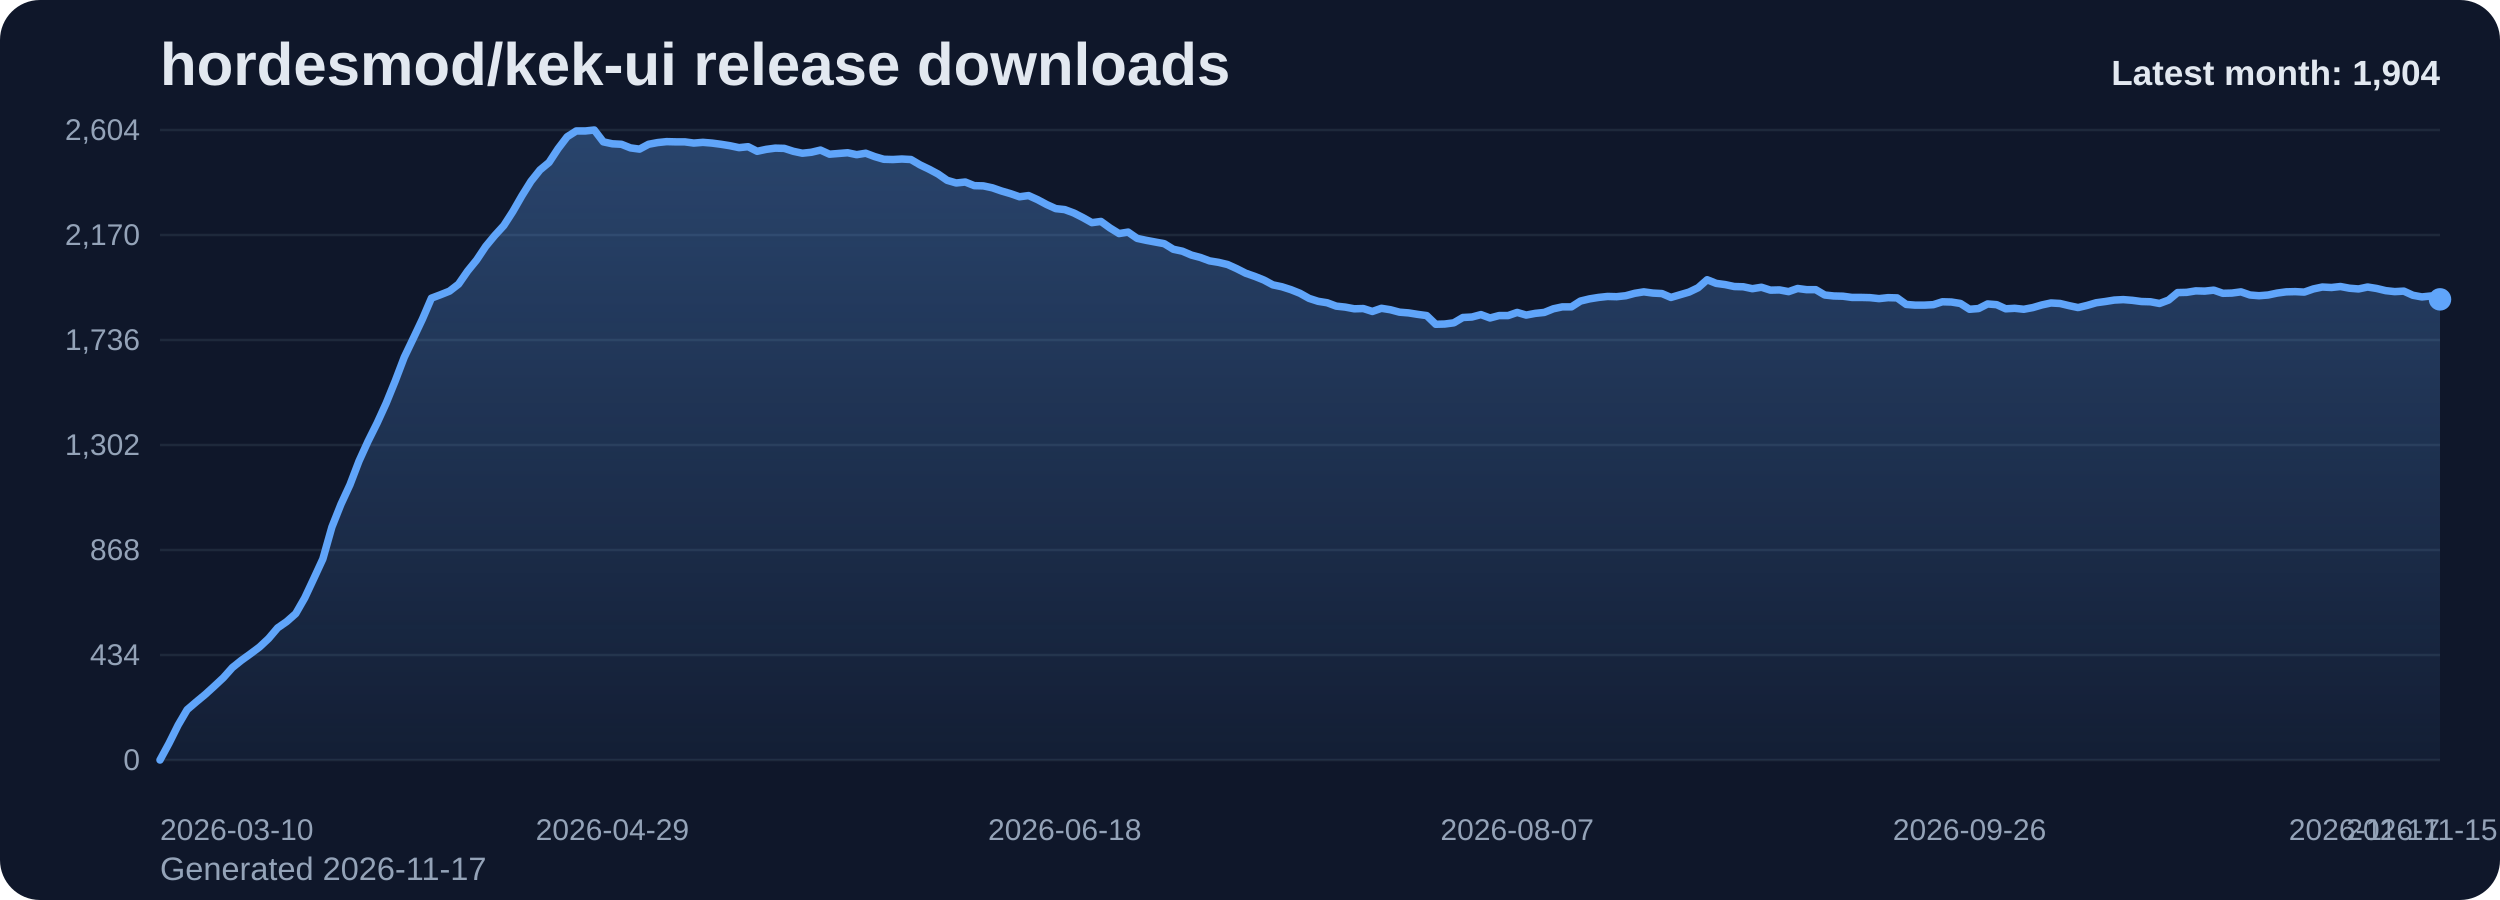
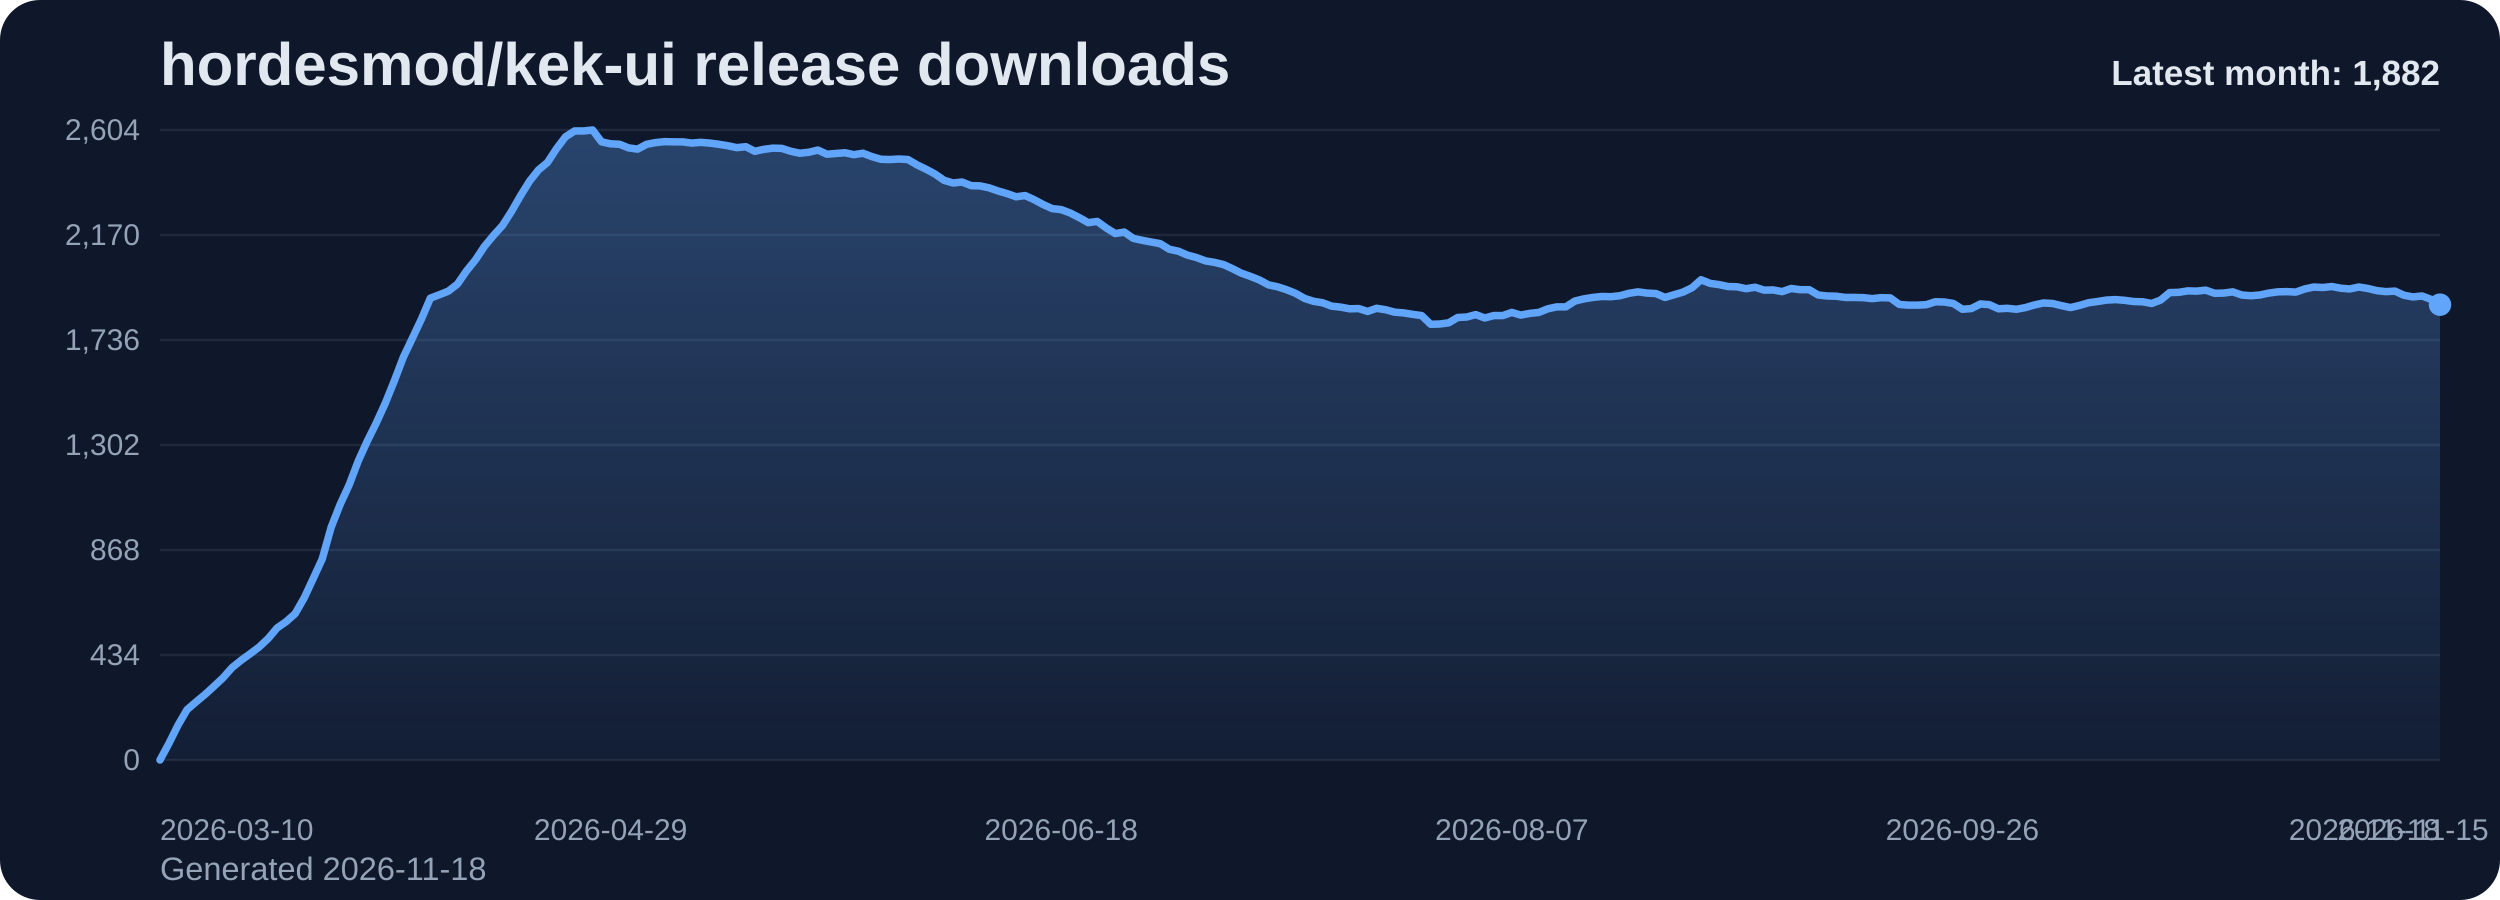
<svg xmlns="http://www.w3.org/2000/svg" viewBox="0 0 1000 360" role="img" aria-label="hordesmod/kek-ui release downloads chart">
  <defs>
    <linearGradient id="fill-monthly-slate" x1="0" y1="0" x2="0" y2="1">
      <stop offset="0%" stop-color="#60a5fa" stop-opacity="0.32" />
      <stop offset="100%" stop-color="#60a5fa" stop-opacity="0.05" />
    </linearGradient>
    <style>
      .bg { fill: #0f172a; }
      .title { font: 700 24px Arial, sans-serif; fill: #e2e8f0; }
      .sub { font: 400 13px Arial, sans-serif; fill: #94a3b8; }
      .grid { stroke: #1e293b; stroke-width: 1; }
      .axis { font: 400 12px Arial, sans-serif; fill: #94a3b8; }
      .line { fill: none; stroke: #60a5fa; stroke-width: 3; stroke-linecap: round; stroke-linejoin: round; }
      .dot { fill: #60a5fa; }
      .value { font: 600 11px Arial, sans-serif; fill: #cbd5e1; }
      .latest { font: 700 14px Arial, sans-serif; fill: #e2e8f0; }
    </style>
  </defs>
  <rect class="bg" x="0" y="0" width="1000" height="360" rx="16" />
  <text class="title" x="64" y="34">hordesmod/kek-ui release downloads</text>
-   <text class="sub" x="64" y="352">Generated 2026-11-17</text>
+   <text class="sub" x="64" y="352">Generated 2026-11-18</text>
  <line x1="64" y1="52.00" x2="976" y2="52.00" class="grid" />
  <text x="56" y="56.00" text-anchor="end" class="axis">2,604</text>
  <line x1="64" y1="94.00" x2="976" y2="94.00" class="grid" />
  <text x="56" y="98.00" text-anchor="end" class="axis">2,170</text>
  <line x1="64" y1="136.00" x2="976" y2="136.00" class="grid" />
  <text x="56" y="140.00" text-anchor="end" class="axis">1,736</text>
  <line x1="64" y1="178.00" x2="976" y2="178.00" class="grid" />
  <text x="56" y="182.00" text-anchor="end" class="axis">1,302</text>
  <line x1="64" y1="220.00" x2="976" y2="220.00" class="grid" />
  <text x="56" y="224.00" text-anchor="end" class="axis">868</text>
  <line x1="64" y1="262.00" x2="976" y2="262.00" class="grid" />
  <text x="56" y="266.00" text-anchor="end" class="axis">434</text>
  <line x1="64" y1="304.00" x2="976" y2="304.00" class="grid" />
  <text x="56" y="308.00" text-anchor="end" class="axis">0</text>
-   <path d="M 64.00 304 L 64.00 304.00 L 67.62 297.32 L 71.24 290.06 L 74.86 283.87 L 78.48 280.77 L 82.10 277.77 L 85.71 274.48 L 89.33 271.10 L 92.95 267.03 L 96.57 264.13 L 100.19 261.52 L 103.81 258.81 L 107.43 255.42 L 111.05 251.16 L 114.67 248.65 L 118.29 245.45 L 121.90 239.16 L 125.52 231.42 L 129.14 223.58 L 132.76 210.81 L 136.38 201.71 L 140.00 193.87 L 143.62 184.39 L 147.24 176.45 L 150.86 169.19 L 154.48 161.26 L 158.10 152.35 L 161.71 142.87 L 165.33 135.32 L 168.95 127.68 L 172.57 119.26 L 176.19 117.90 L 179.81 116.45 L 183.43 113.65 L 187.05 108.42 L 190.67 103.97 L 194.29 98.55 L 197.90 94.19 L 201.52 90.23 L 205.14 84.61 L 208.76 78.32 L 212.38 72.52 L 216.00 67.97 L 219.62 64.97 L 223.24 59.45 L 226.86 54.71 L 230.48 52.39 L 234.10 52.39 L 237.71 52.00 L 241.33 56.74 L 244.95 57.52 L 248.57 57.71 L 252.19 59.16 L 255.81 59.65 L 259.43 57.71 L 263.05 57.03 L 266.67 56.65 L 270.29 56.74 L 273.90 56.74 L 277.52 57.23 L 281.14 56.94 L 284.76 57.23 L 288.38 57.71 L 292.00 58.29 L 295.62 59.06 L 299.24 58.68 L 302.86 60.52 L 306.48 59.74 L 310.10 59.26 L 313.71 59.35 L 317.33 60.52 L 320.95 61.29 L 324.57 60.90 L 328.19 60.03 L 331.81 61.68 L 335.43 61.39 L 339.05 61.10 L 342.67 61.87 L 346.29 61.29 L 349.90 62.65 L 353.52 63.71 L 357.14 63.81 L 360.76 63.61 L 364.38 63.81 L 368.00 65.94 L 371.62 67.68 L 375.24 69.61 L 378.86 72.13 L 382.48 73.19 L 386.10 72.81 L 389.71 74.26 L 393.33 74.35 L 396.95 75.13 L 400.57 76.39 L 404.19 77.45 L 407.81 78.71 L 411.43 78.23 L 415.05 79.87 L 418.67 81.81 L 422.29 83.45 L 425.90 83.84 L 429.52 85.19 L 433.14 87.03 L 436.76 89.06 L 440.38 88.58 L 444.00 91.19 L 447.62 93.42 L 451.24 92.84 L 454.86 95.35 L 458.48 96.13 L 462.10 96.81 L 465.71 97.48 L 469.33 99.71 L 472.95 100.48 L 476.57 102.03 L 480.19 103.00 L 483.81 104.35 L 487.43 104.94 L 491.05 105.81 L 494.67 107.45 L 498.29 109.29 L 501.90 110.55 L 505.52 112.00 L 509.14 113.94 L 512.76 114.71 L 516.38 115.87 L 520.00 117.32 L 523.62 119.35 L 527.24 120.52 L 530.86 121.10 L 534.48 122.45 L 538.10 122.84 L 541.71 123.52 L 545.33 123.42 L 548.95 124.58 L 552.57 123.32 L 556.19 123.90 L 559.81 124.87 L 563.43 125.16 L 567.05 125.74 L 570.67 126.23 L 574.29 129.71 L 577.90 129.61 L 581.52 129.13 L 585.14 127.00 L 588.76 126.81 L 592.38 125.84 L 596.00 127.19 L 599.62 126.23 L 603.24 126.23 L 606.86 124.97 L 610.48 126.03 L 614.10 125.35 L 617.71 124.97 L 621.33 123.52 L 624.95 122.74 L 628.57 122.74 L 632.19 120.42 L 635.81 119.55 L 639.43 118.97 L 643.05 118.58 L 646.67 118.68 L 650.29 118.29 L 653.90 117.32 L 657.52 116.74 L 661.14 117.23 L 664.76 117.42 L 668.38 118.97 L 672.00 117.90 L 675.62 116.84 L 679.24 115.10 L 682.86 111.90 L 686.48 113.35 L 690.10 113.84 L 693.71 114.61 L 697.33 114.71 L 700.95 115.48 L 704.57 114.90 L 708.19 116.06 L 711.81 115.97 L 715.43 116.65 L 719.05 115.39 L 722.67 115.87 L 726.29 115.87 L 729.90 118.00 L 733.52 118.39 L 737.14 118.48 L 740.76 118.97 L 744.38 118.97 L 748.00 119.06 L 751.62 119.45 L 755.24 119.06 L 758.86 119.16 L 762.48 121.77 L 766.10 122.06 L 769.71 122.06 L 773.33 121.87 L 776.95 120.71 L 780.57 120.81 L 784.19 121.39 L 787.81 123.71 L 791.43 123.42 L 795.05 121.58 L 798.67 121.87 L 802.29 123.52 L 805.90 123.32 L 809.52 123.71 L 813.14 123.03 L 816.76 121.97 L 820.38 121.19 L 824.00 121.39 L 827.62 122.26 L 831.24 123.03 L 834.86 122.16 L 838.48 121.10 L 842.10 120.61 L 845.71 120.03 L 849.33 119.84 L 852.95 120.13 L 856.57 120.61 L 860.19 120.71 L 863.81 121.39 L 867.43 120.03 L 871.05 117.03 L 874.67 116.94 L 878.29 116.35 L 881.90 116.45 L 885.52 116.06 L 889.14 117.32 L 892.76 117.23 L 896.38 116.74 L 900.00 118.00 L 903.62 118.29 L 907.24 118.00 L 910.86 117.23 L 914.48 116.74 L 918.10 116.65 L 921.71 116.84 L 925.33 115.58 L 928.95 114.81 L 932.57 115.00 L 936.19 114.61 L 939.81 115.29 L 943.43 115.58 L 947.05 114.81 L 950.67 115.39 L 954.29 116.26 L 957.90 116.65 L 961.52 116.45 L 965.14 118.10 L 968.76 118.77 L 972.38 118.39 L 976.00 119.74 L 976.00 304 Z" fill="url(#fill-monthly-slate)" />
-   <polyline class="line" points="64.00,304.00 67.62,297.32 71.24,290.06 74.86,283.87 78.48,280.77 82.10,277.77 85.71,274.48 89.33,271.10 92.95,267.03 96.57,264.13 100.19,261.52 103.81,258.81 107.43,255.42 111.05,251.16 114.67,248.65 118.29,245.45 121.90,239.16 125.52,231.42 129.14,223.58 132.76,210.81 136.38,201.71 140.00,193.87 143.62,184.39 147.24,176.45 150.86,169.19 154.48,161.26 158.10,152.35 161.71,142.87 165.33,135.32 168.95,127.68 172.57,119.26 176.19,117.90 179.81,116.45 183.43,113.65 187.05,108.42 190.67,103.97 194.29,98.55 197.90,94.19 201.52,90.23 205.14,84.61 208.76,78.32 212.38,72.52 216.00,67.97 219.62,64.97 223.24,59.45 226.86,54.71 230.48,52.39 234.10,52.39 237.71,52.00 241.33,56.74 244.95,57.52 248.57,57.71 252.19,59.16 255.81,59.65 259.43,57.71 263.05,57.03 266.67,56.65 270.29,56.74 273.90,56.74 277.52,57.23 281.14,56.94 284.76,57.23 288.38,57.71 292.00,58.29 295.62,59.06 299.24,58.68 302.86,60.52 306.48,59.74 310.10,59.26 313.71,59.35 317.33,60.52 320.95,61.29 324.57,60.90 328.19,60.03 331.81,61.68 335.43,61.39 339.05,61.10 342.67,61.87 346.29,61.29 349.90,62.65 353.52,63.71 357.14,63.81 360.76,63.61 364.38,63.81 368.00,65.94 371.62,67.68 375.24,69.61 378.86,72.13 382.48,73.19 386.10,72.81 389.71,74.26 393.33,74.35 396.95,75.13 400.57,76.39 404.19,77.45 407.81,78.71 411.43,78.23 415.05,79.87 418.67,81.81 422.29,83.45 425.90,83.84 429.52,85.19 433.14,87.03 436.76,89.06 440.38,88.58 444.00,91.19 447.62,93.42 451.24,92.84 454.86,95.35 458.48,96.13 462.10,96.81 465.71,97.48 469.33,99.71 472.95,100.48 476.57,102.03 480.19,103.00 483.81,104.35 487.43,104.94 491.05,105.81 494.67,107.45 498.29,109.29 501.90,110.55 505.52,112.00 509.14,113.94 512.76,114.71 516.38,115.87 520.00,117.32 523.62,119.35 527.24,120.52 530.86,121.10 534.48,122.45 538.10,122.84 541.71,123.52 545.33,123.42 548.95,124.58 552.57,123.32 556.19,123.90 559.81,124.87 563.43,125.16 567.05,125.74 570.67,126.23 574.29,129.71 577.90,129.61 581.52,129.13 585.14,127.00 588.76,126.81 592.38,125.84 596.00,127.19 599.62,126.23 603.24,126.23 606.86,124.97 610.48,126.03 614.10,125.35 617.71,124.97 621.33,123.52 624.95,122.74 628.57,122.74 632.19,120.42 635.81,119.55 639.43,118.97 643.05,118.58 646.67,118.68 650.29,118.29 653.90,117.32 657.52,116.74 661.14,117.23 664.76,117.42 668.38,118.97 672.00,117.90 675.62,116.84 679.24,115.10 682.86,111.90 686.48,113.35 690.10,113.84 693.71,114.61 697.33,114.71 700.95,115.48 704.57,114.90 708.19,116.06 711.81,115.97 715.43,116.65 719.05,115.39 722.67,115.87 726.29,115.87 729.90,118.00 733.52,118.39 737.14,118.48 740.76,118.97 744.38,118.97 748.00,119.06 751.62,119.45 755.24,119.06 758.86,119.16 762.48,121.77 766.10,122.06 769.71,122.06 773.33,121.87 776.95,120.71 780.57,120.81 784.19,121.39 787.81,123.71 791.43,123.42 795.05,121.58 798.67,121.87 802.29,123.52 805.90,123.32 809.52,123.71 813.14,123.03 816.76,121.97 820.38,121.19 824.00,121.39 827.62,122.26 831.24,123.03 834.86,122.16 838.48,121.10 842.10,120.61 845.71,120.03 849.33,119.84 852.95,120.13 856.57,120.61 860.19,120.71 863.81,121.39 867.43,120.03 871.05,117.03 874.67,116.94 878.29,116.35 881.90,116.45 885.52,116.06 889.14,117.32 892.76,117.23 896.38,116.74 900.00,118.00 903.62,118.29 907.24,118.00 910.86,117.23 914.48,116.74 918.10,116.65 921.71,116.84 925.33,115.58 928.95,114.81 932.57,115.00 936.19,114.61 939.81,115.29 943.43,115.58 947.05,114.81 950.67,115.39 954.29,116.26 957.90,116.65 961.52,116.45 965.14,118.10 968.76,118.77 972.38,118.39 976.00,119.74" />
-   <circle class="dot" cx="976.00" cy="119.74" r="4.5" />
+   <path d="M 64.00 304 L 64.00 304.00 L 67.60 297.32 L 71.21 290.06 L 74.81 283.87 L 78.42 280.77 L 82.02 277.77 L 85.63 274.48 L 89.23 271.10 L 92.84 267.03 L 96.44 264.13 L 100.05 261.52 L 103.65 258.81 L 107.26 255.42 L 110.86 251.16 L 114.47 248.65 L 118.07 245.45 L 121.68 239.16 L 125.28 231.42 L 128.89 223.58 L 132.49 210.81 L 136.09 201.71 L 139.70 193.87 L 143.30 184.39 L 146.91 176.45 L 150.51 169.19 L 154.12 161.26 L 157.72 152.35 L 161.33 142.87 L 164.93 135.32 L 168.54 127.68 L 172.14 119.26 L 175.75 117.90 L 179.35 116.45 L 182.96 113.65 L 186.56 108.42 L 190.17 103.97 L 193.77 98.55 L 197.38 94.19 L 200.98 90.23 L 204.58 84.61 L 208.19 78.32 L 211.79 72.52 L 215.40 67.97 L 219.00 64.97 L 222.61 59.45 L 226.21 54.71 L 229.82 52.39 L 233.42 52.39 L 237.03 52.00 L 240.63 56.74 L 244.24 57.52 L 247.84 57.71 L 251.45 59.16 L 255.05 59.65 L 258.66 57.71 L 262.26 57.03 L 265.87 56.65 L 269.47 56.74 L 273.08 56.74 L 276.68 57.23 L 280.28 56.94 L 283.89 57.23 L 287.49 57.71 L 291.10 58.29 L 294.70 59.06 L 298.31 58.68 L 301.91 60.52 L 305.52 59.74 L 309.12 59.26 L 312.73 59.35 L 316.33 60.52 L 319.94 61.29 L 323.54 60.90 L 327.15 60.03 L 330.75 61.68 L 334.36 61.39 L 337.96 61.10 L 341.57 61.87 L 345.17 61.29 L 348.77 62.65 L 352.38 63.71 L 355.98 63.81 L 359.59 63.61 L 363.19 63.81 L 366.80 65.94 L 370.40 67.68 L 374.01 69.61 L 377.61 72.13 L 381.22 73.19 L 384.82 72.81 L 388.43 74.26 L 392.03 74.35 L 395.64 75.13 L 399.24 76.39 L 402.85 77.45 L 406.45 78.71 L 410.06 78.23 L 413.66 79.87 L 417.26 81.81 L 420.87 83.45 L 424.47 83.84 L 428.08 85.19 L 431.68 87.03 L 435.29 89.06 L 438.89 88.58 L 442.50 91.19 L 446.10 93.42 L 449.71 92.84 L 453.31 95.35 L 456.92 96.13 L 460.52 96.81 L 464.13 97.48 L 467.73 99.71 L 471.34 100.48 L 474.94 102.03 L 478.55 103.00 L 482.15 104.35 L 485.75 104.94 L 489.36 105.81 L 492.96 107.45 L 496.57 109.29 L 500.17 110.55 L 503.78 112.00 L 507.38 113.94 L 510.99 114.71 L 514.59 115.87 L 518.20 117.32 L 521.80 119.35 L 525.41 120.52 L 529.01 121.10 L 532.62 122.45 L 536.22 122.84 L 539.83 123.52 L 543.43 123.42 L 547.04 124.58 L 550.64 123.32 L 554.25 123.90 L 557.85 124.87 L 561.45 125.16 L 565.06 125.74 L 568.66 126.23 L 572.27 129.71 L 575.87 129.61 L 579.48 129.13 L 583.08 127.00 L 586.69 126.81 L 590.29 125.84 L 593.90 127.19 L 597.50 126.23 L 601.11 126.23 L 604.71 124.97 L 608.32 126.03 L 611.92 125.35 L 615.53 124.97 L 619.13 123.52 L 622.74 122.74 L 626.34 122.74 L 629.94 120.42 L 633.55 119.55 L 637.15 118.97 L 640.76 118.58 L 644.36 118.68 L 647.97 118.29 L 651.57 117.32 L 655.18 116.74 L 658.78 117.23 L 662.39 117.42 L 665.99 118.97 L 669.60 117.90 L 673.20 116.84 L 676.81 115.10 L 680.41 111.90 L 684.02 113.35 L 687.62 113.84 L 691.23 114.61 L 694.83 114.71 L 698.43 115.48 L 702.04 114.90 L 705.64 116.06 L 709.25 115.97 L 712.85 116.65 L 716.46 115.39 L 720.06 115.87 L 723.67 115.87 L 727.27 118.00 L 730.88 118.39 L 734.48 118.48 L 738.09 118.97 L 741.69 118.97 L 745.30 119.06 L 748.90 119.45 L 752.51 119.06 L 756.11 119.16 L 759.72 121.77 L 763.32 122.06 L 766.92 122.06 L 770.53 121.87 L 774.13 120.71 L 777.74 120.81 L 781.34 121.39 L 784.95 123.71 L 788.55 123.42 L 792.16 121.58 L 795.76 121.87 L 799.37 123.52 L 802.97 123.32 L 806.58 123.71 L 810.18 123.03 L 813.79 121.97 L 817.39 121.19 L 821.00 121.39 L 824.60 122.26 L 828.21 123.03 L 831.81 122.16 L 835.42 121.10 L 839.02 120.61 L 842.62 120.03 L 846.23 119.84 L 849.83 120.13 L 853.44 120.61 L 857.04 120.71 L 860.65 121.39 L 864.25 120.03 L 867.86 117.03 L 871.46 116.94 L 875.07 116.35 L 878.67 116.45 L 882.28 116.06 L 885.88 117.32 L 889.49 117.23 L 893.09 116.74 L 896.70 118.00 L 900.30 118.29 L 903.91 118.00 L 907.51 117.23 L 911.11 116.74 L 914.72 116.65 L 918.32 116.84 L 921.93 115.58 L 925.53 114.81 L 929.14 115.00 L 932.74 114.61 L 936.35 115.29 L 939.95 115.58 L 943.56 114.81 L 947.16 115.39 L 950.77 116.26 L 954.37 116.65 L 957.98 116.45 L 961.58 118.10 L 965.19 118.77 L 968.79 118.39 L 972.40 119.74 L 976.00 121.87 L 976.00 304 Z" fill="url(#fill-monthly-slate)" />
+   <polyline class="line" points="64.00,304.00 67.60,297.32 71.21,290.06 74.81,283.87 78.42,280.77 82.02,277.77 85.63,274.48 89.23,271.10 92.84,267.03 96.44,264.13 100.05,261.52 103.65,258.81 107.26,255.42 110.86,251.16 114.47,248.65 118.07,245.45 121.68,239.16 125.28,231.42 128.89,223.58 132.49,210.81 136.09,201.71 139.70,193.87 143.30,184.39 146.91,176.45 150.51,169.19 154.12,161.26 157.72,152.35 161.33,142.87 164.93,135.32 168.54,127.68 172.14,119.26 175.75,117.90 179.35,116.45 182.96,113.65 186.56,108.42 190.17,103.97 193.77,98.55 197.38,94.19 200.98,90.23 204.58,84.61 208.19,78.32 211.79,72.52 215.40,67.97 219.00,64.97 222.61,59.45 226.21,54.71 229.82,52.39 233.42,52.39 237.03,52.00 240.63,56.74 244.24,57.52 247.84,57.71 251.45,59.16 255.05,59.65 258.66,57.71 262.26,57.03 265.87,56.65 269.47,56.74 273.08,56.74 276.68,57.23 280.28,56.94 283.89,57.23 287.49,57.71 291.10,58.29 294.70,59.06 298.31,58.68 301.91,60.52 305.52,59.74 309.12,59.26 312.73,59.35 316.33,60.52 319.94,61.29 323.54,60.90 327.15,60.03 330.75,61.68 334.36,61.39 337.96,61.10 341.57,61.87 345.17,61.29 348.77,62.65 352.38,63.71 355.98,63.81 359.59,63.61 363.19,63.81 366.80,65.94 370.40,67.68 374.01,69.61 377.61,72.13 381.22,73.19 384.82,72.81 388.43,74.26 392.03,74.35 395.64,75.13 399.24,76.39 402.85,77.45 406.45,78.71 410.06,78.23 413.66,79.87 417.26,81.81 420.87,83.45 424.47,83.84 428.08,85.19 431.68,87.03 435.29,89.06 438.89,88.58 442.50,91.19 446.10,93.42 449.71,92.84 453.31,95.35 456.92,96.13 460.52,96.81 464.13,97.48 467.73,99.71 471.34,100.48 474.94,102.03 478.55,103.00 482.15,104.35 485.75,104.94 489.36,105.81 492.96,107.45 496.57,109.29 500.17,110.55 503.78,112.00 507.38,113.94 510.99,114.71 514.59,115.87 518.20,117.32 521.80,119.35 525.41,120.52 529.01,121.10 532.62,122.45 536.22,122.84 539.83,123.52 543.43,123.42 547.04,124.58 550.64,123.32 554.25,123.90 557.85,124.87 561.45,125.16 565.06,125.74 568.66,126.23 572.27,129.71 575.87,129.61 579.48,129.13 583.08,127.00 586.69,126.81 590.29,125.84 593.90,127.19 597.50,126.23 601.11,126.23 604.71,124.97 608.32,126.03 611.92,125.35 615.53,124.97 619.13,123.52 622.74,122.74 626.34,122.74 629.94,120.42 633.55,119.55 637.15,118.97 640.76,118.58 644.36,118.68 647.97,118.29 651.57,117.32 655.18,116.74 658.78,117.23 662.39,117.42 665.99,118.97 669.60,117.90 673.20,116.84 676.81,115.10 680.41,111.90 684.02,113.35 687.62,113.84 691.23,114.61 694.83,114.71 698.43,115.48 702.04,114.90 705.64,116.06 709.25,115.97 712.85,116.65 716.46,115.39 720.06,115.87 723.67,115.87 727.27,118.00 730.88,118.39 734.48,118.48 738.09,118.97 741.69,118.97 745.30,119.06 748.90,119.45 752.51,119.06 756.11,119.16 759.72,121.77 763.32,122.06 766.92,122.06 770.53,121.87 774.13,120.71 777.74,120.81 781.34,121.39 784.95,123.71 788.55,123.42 792.16,121.58 795.76,121.87 799.37,123.52 802.97,123.32 806.58,123.71 810.18,123.03 813.79,121.97 817.39,121.19 821.00,121.39 824.60,122.26 828.21,123.03 831.81,122.16 835.42,121.10 839.02,120.61 842.62,120.03 846.23,119.84 849.83,120.13 853.44,120.61 857.04,120.71 860.65,121.39 864.25,120.03 867.86,117.03 871.46,116.94 875.07,116.35 878.67,116.45 882.28,116.06 885.88,117.32 889.49,117.23 893.09,116.74 896.70,118.00 900.30,118.29 903.91,118.00 907.51,117.23 911.11,116.74 914.72,116.65 918.32,116.84 921.93,115.58 925.53,114.81 929.14,115.00 932.74,114.61 936.35,115.29 939.95,115.58 943.56,114.81 947.16,115.39 950.77,116.26 954.37,116.65 957.98,116.45 961.58,118.10 965.19,118.77 968.79,118.39 972.40,119.74 976.00,121.87" />
+   <circle class="dot" cx="976.00" cy="121.87" r="4.5" />
  <text class="axis" x="64.00" y="336" text-anchor="start">2026-03-10</text>
-   <text class="axis" x="244.95" y="336" text-anchor="middle">2026-04-29</text>
-   <text class="axis" x="425.90" y="336" text-anchor="middle">2026-06-18</text>
-   <text class="axis" x="606.86" y="336" text-anchor="middle">2026-08-07</text>
-   <text class="axis" x="787.81" y="336" text-anchor="middle">2026-09-26</text>
-   <text class="axis" x="968.76" y="336" text-anchor="middle">2026-11-15</text>
-   <text class="axis" x="976.00" y="336" text-anchor="end">2026-11-17</text>
-   <text class="latest" x="976" y="34" text-anchor="end">Latest month: 1,904</text>
+   <text class="axis" x="244.24" y="336" text-anchor="middle">2026-04-29</text>
+   <text class="axis" x="424.47" y="336" text-anchor="middle">2026-06-18</text>
+   <text class="axis" x="604.71" y="336" text-anchor="middle">2026-08-07</text>
+   <text class="axis" x="784.95" y="336" text-anchor="middle">2026-09-26</text>
+   <text class="axis" x="965.19" y="336" text-anchor="middle">2026-11-15</text>
+   <text class="axis" x="976.00" y="336" text-anchor="end">2026-11-18</text>
+   <text class="latest" x="976" y="34" text-anchor="end">Latest month: 1,882</text>
</svg>
